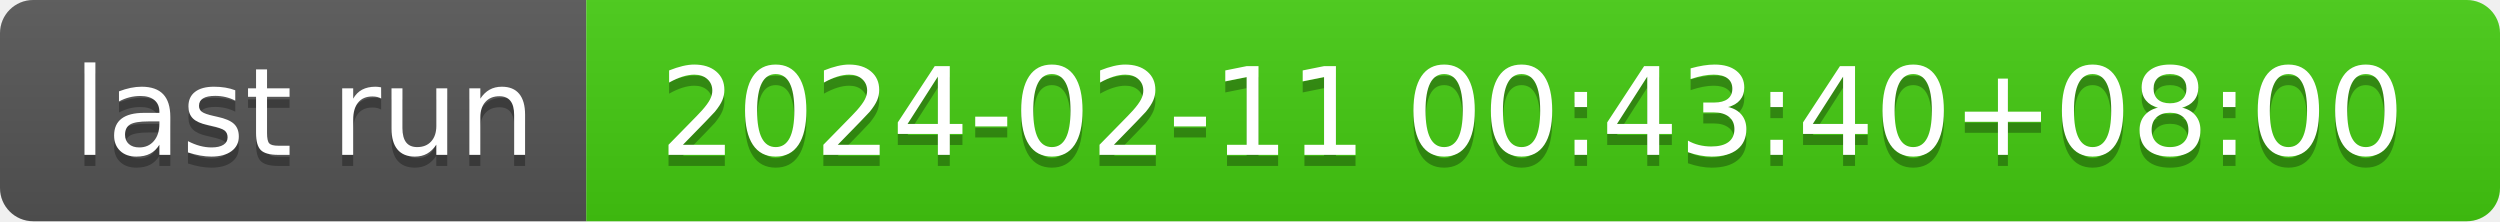
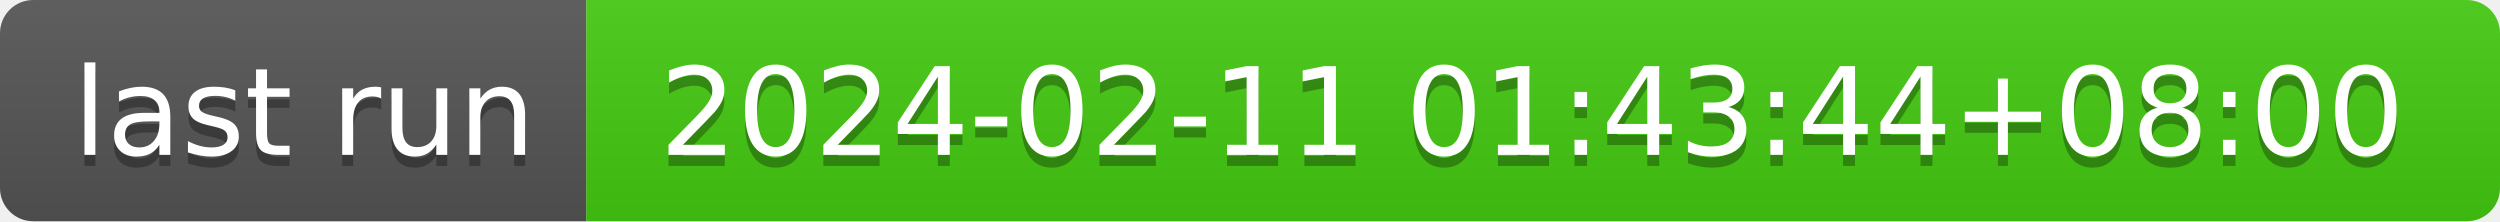
- <svg xmlns="http://www.w3.org/2000/svg" width="226" height="20" role="img" aria-label="last run: 2024-02-11 00:43:40+08:00">
+ <svg xmlns="http://www.w3.org/2000/svg" width="226" height="20" role="img" aria-label="last run: 2024-02-11 01:43:44+08:00">
  <linearGradient id="s" x2="0" y2="100%">
    <stop offset="0" stop-color="#bbb" stop-opacity=".1" />
    <stop offset="1" stop-opacity=".1" />
  </linearGradient>
  <clipPath id="r">
    <rect width="226" height="20" rx="3" fill="#fff" />
  </clipPath>
  <g clip-path="url(#r)">
    <rect width="53" height="20" fill="#555" />
    <rect x="53" width="173" height="20" fill="#4c1" />
    <rect width="226" height="20" fill="url(#s)" />
  </g>
  <g fill="#fff" text-anchor="middle" font-family="Verdana,Geneva,DejaVu Sans,sans-serif" text-rendering="geometricPrecision" font-size="110">
    <text aria-hidden="true" x="275" y="150" fill="#010101" fill-opacity=".3" transform="scale(.1)" textLength="430">last run</text>
    <text x="275" y="140" transform="scale(.1)" fill="#fff" textLength="430">last run</text>
-     <text aria-hidden="true" x="1385" y="150" fill="#010101" fill-opacity=".3" transform="scale(.1)" textLength="1630">2024-02-11 00:43:40+08:00</text>
-     <text x="1385" y="140" transform="scale(.1)" fill="#fff" textLength="1630">2024-02-11 00:43:40+08:00</text>
+     <text aria-hidden="true" x="1385" y="150" fill="#010101" fill-opacity=".3" transform="scale(.1)" textLength="1630">2024-02-11 01:43:44+08:00</text>
+     <text x="1385" y="140" transform="scale(.1)" fill="#fff" textLength="1630">2024-02-11 01:43:44+08:00</text>
  </g>
</svg>
